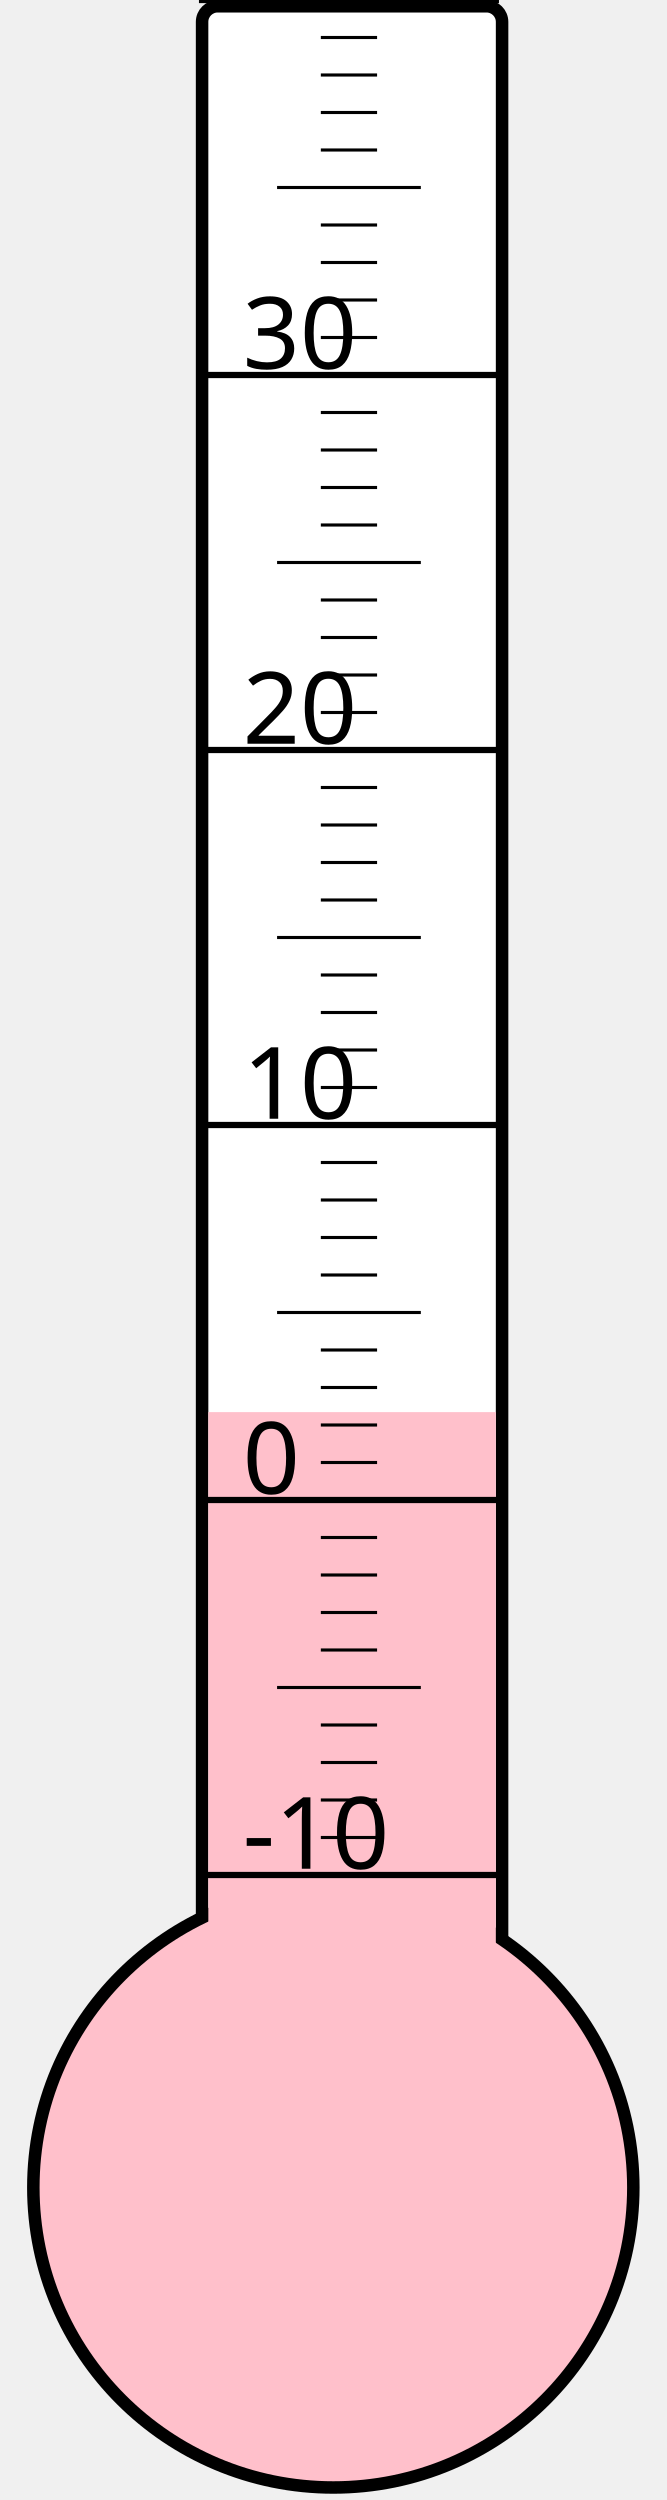
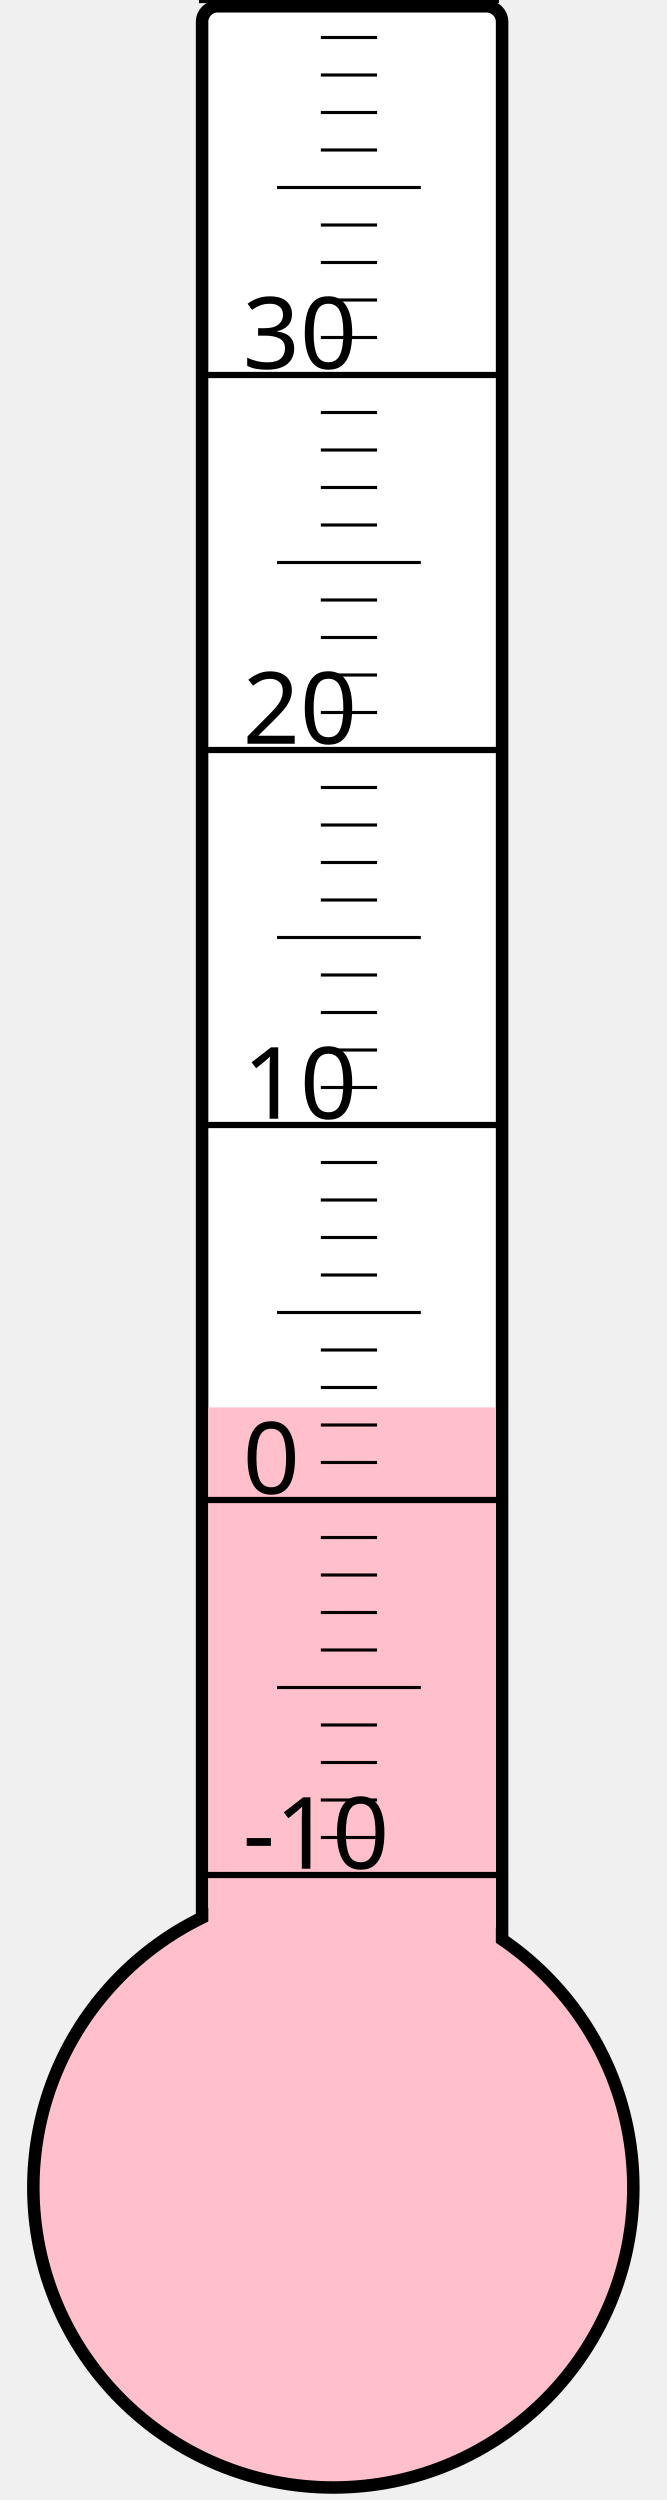
<svg xmlns="http://www.w3.org/2000/svg" width="40px" height="150px" viewBox="0 0 200 800">
  <rect width="200" height="800" x="0" y="0" style="fill: #ffffeb; fill-opacity: 0;" />
  <rect width="96" height="680" x="58" y="2" rx="5" ry="5" style="fill: white; fill-opacity: 1; stroke: black; stroke-width: 4;" />
  <circle cx="100" cy="700" r="96" style="fill: pink; stroke: black; stroke-width: 4;" />
-   <rect width="92" height="248.125" x="60" y="451.875" style="fill: pink; fill-opacity: 1; stroke-width: 0;" />
+   <rect width="92" height="249.625" x="60" y="450.375" style="fill: pink; fill-opacity: 1; stroke-width: 0;" />
  <text x="71" y="598" style="font-family: sans-serif; font-size: 24pt;">-10</text>
  <text x="71" y="478" style="font-family: sans-serif; font-size: 24pt;">0</text>
  <text x="71" y="358" style="font-family: sans-serif; font-size: 24pt;">10</text>
  <text x="71" y="238" style="font-family: sans-serif; font-size: 24pt;">20</text>
  <text x="71" y="118" style="font-family: sans-serif; font-size: 24pt;">30</text>
  <g style="stroke: black;">
    <line x1="57" y1="600" x2="153" y2="600" style="stroke-width: 2;" />
    <line x1="96" y1="588" x2="114" y2="588" style="stroke-width: 1;" />
    <line x1="96" y1="576" x2="114" y2="576" style="stroke-width: 1;" />
    <line x1="96" y1="564" x2="114" y2="564" style="stroke-width: 1;" />
    <line x1="96" y1="552" x2="114" y2="552" style="stroke-width: 1;" />
    <line x1="82" y1="540" x2="128" y2="540" style="stroke-width: 1;" />
    <line x1="96" y1="528" x2="114" y2="528" style="stroke-width: 1;" />
    <line x1="96" y1="516" x2="114" y2="516" style="stroke-width: 1;" />
    <line x1="96" y1="504" x2="114" y2="504" style="stroke-width: 1;" />
    <line x1="96" y1="492" x2="114" y2="492" style="stroke-width: 1;" />
    <line x1="57" y1="480" x2="153" y2="480" style="stroke-width: 2;" />
    <line x1="96" y1="468" x2="114" y2="468" style="stroke-width: 1;" />
    <line x1="96" y1="456" x2="114" y2="456" style="stroke-width: 1;" />
    <line x1="96" y1="444" x2="114" y2="444" style="stroke-width: 1;" />
    <line x1="96" y1="432" x2="114" y2="432" style="stroke-width: 1;" />
    <line x1="82" y1="420" x2="128" y2="420" style="stroke-width: 1;" />
    <line x1="96" y1="408" x2="114" y2="408" style="stroke-width: 1;" />
    <line x1="96" y1="396" x2="114" y2="396" style="stroke-width: 1;" />
    <line x1="96" y1="384" x2="114" y2="384" style="stroke-width: 1;" />
    <line x1="96" y1="372" x2="114" y2="372" style="stroke-width: 1;" />
    <line x1="57" y1="360" x2="153" y2="360" style="stroke-width: 2;" />
    <line x1="96" y1="348" x2="114" y2="348" style="stroke-width: 1;" />
    <line x1="96" y1="336" x2="114" y2="336" style="stroke-width: 1;" />
    <line x1="96" y1="324" x2="114" y2="324" style="stroke-width: 1;" />
    <line x1="96" y1="312" x2="114" y2="312" style="stroke-width: 1;" />
    <line x1="82" y1="300" x2="128" y2="300" style="stroke-width: 1;" />
    <line x1="96" y1="288" x2="114" y2="288" style="stroke-width: 1;" />
    <line x1="96" y1="276" x2="114" y2="276" style="stroke-width: 1;" />
    <line x1="96" y1="264" x2="114" y2="264" style="stroke-width: 1;" />
    <line x1="96" y1="252" x2="114" y2="252" style="stroke-width: 1;" />
    <line x1="57" y1="240" x2="153" y2="240" style="stroke-width: 2;" />
    <line x1="96" y1="228" x2="114" y2="228" style="stroke-width: 1;" />
    <line x1="96" y1="216" x2="114" y2="216" style="stroke-width: 1;" />
    <line x1="96" y1="204" x2="114" y2="204" style="stroke-width: 1;" />
    <line x1="96" y1="192" x2="114" y2="192" style="stroke-width: 1;" />
    <line x1="82" y1="180" x2="128" y2="180" style="stroke-width: 1;" />
    <line x1="96" y1="168" x2="114" y2="168" style="stroke-width: 1;" />
    <line x1="96" y1="156" x2="114" y2="156" style="stroke-width: 1;" />
    <line x1="96" y1="144" x2="114" y2="144" style="stroke-width: 1;" />
    <line x1="96" y1="132" x2="114" y2="132" style="stroke-width: 1;" />
    <line x1="57" y1="120" x2="153" y2="120" style="stroke-width: 2;" />
    <line x1="96" y1="108" x2="114" y2="108" style="stroke-width: 1;" />
    <line x1="96" y1="96" x2="114" y2="96" style="stroke-width: 1;" />
    <line x1="96" y1="84" x2="114" y2="84" style="stroke-width: 1;" />
    <line x1="96" y1="72" x2="114" y2="72" style="stroke-width: 1;" />
    <line x1="82" y1="60" x2="128" y2="60" style="stroke-width: 1;" />
    <line x1="96" y1="48" x2="114" y2="48" style="stroke-width: 1;" />
    <line x1="96" y1="36" x2="114" y2="36" style="stroke-width: 1;" />
    <line x1="96" y1="24" x2="114" y2="24" style="stroke-width: 1;" />
    <line x1="96" y1="12" x2="114" y2="12" style="stroke-width: 1;" />
    <line x1="57" y1="0" x2="153" y2="0" style="stroke-width: 2;" />
  </g>
</svg>
